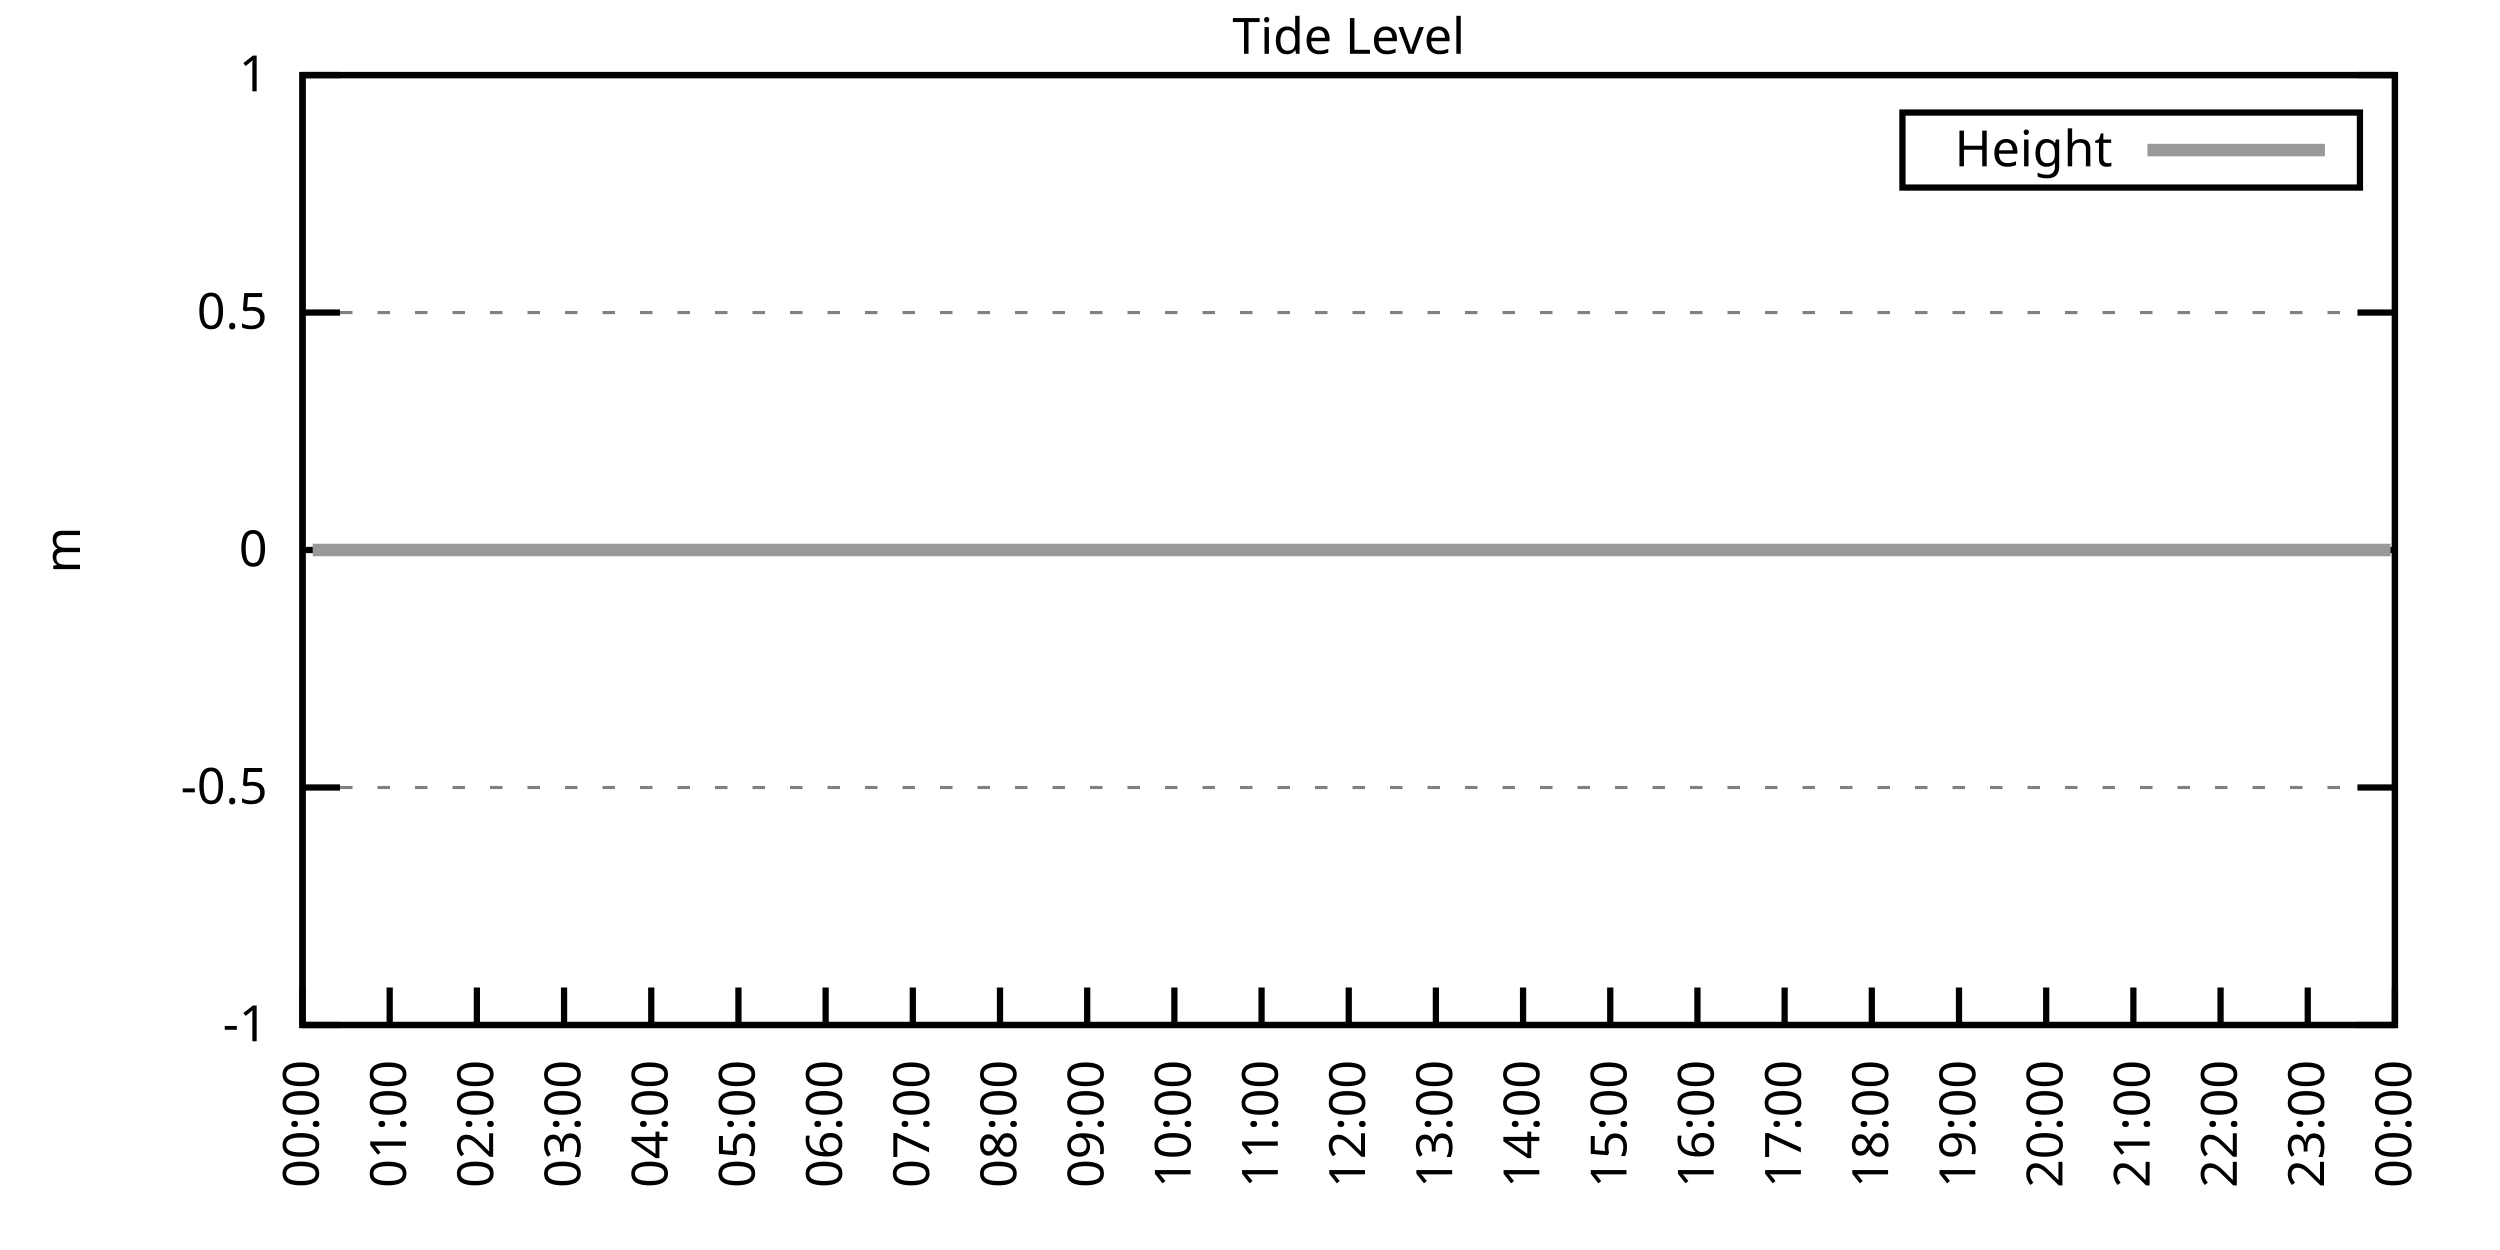
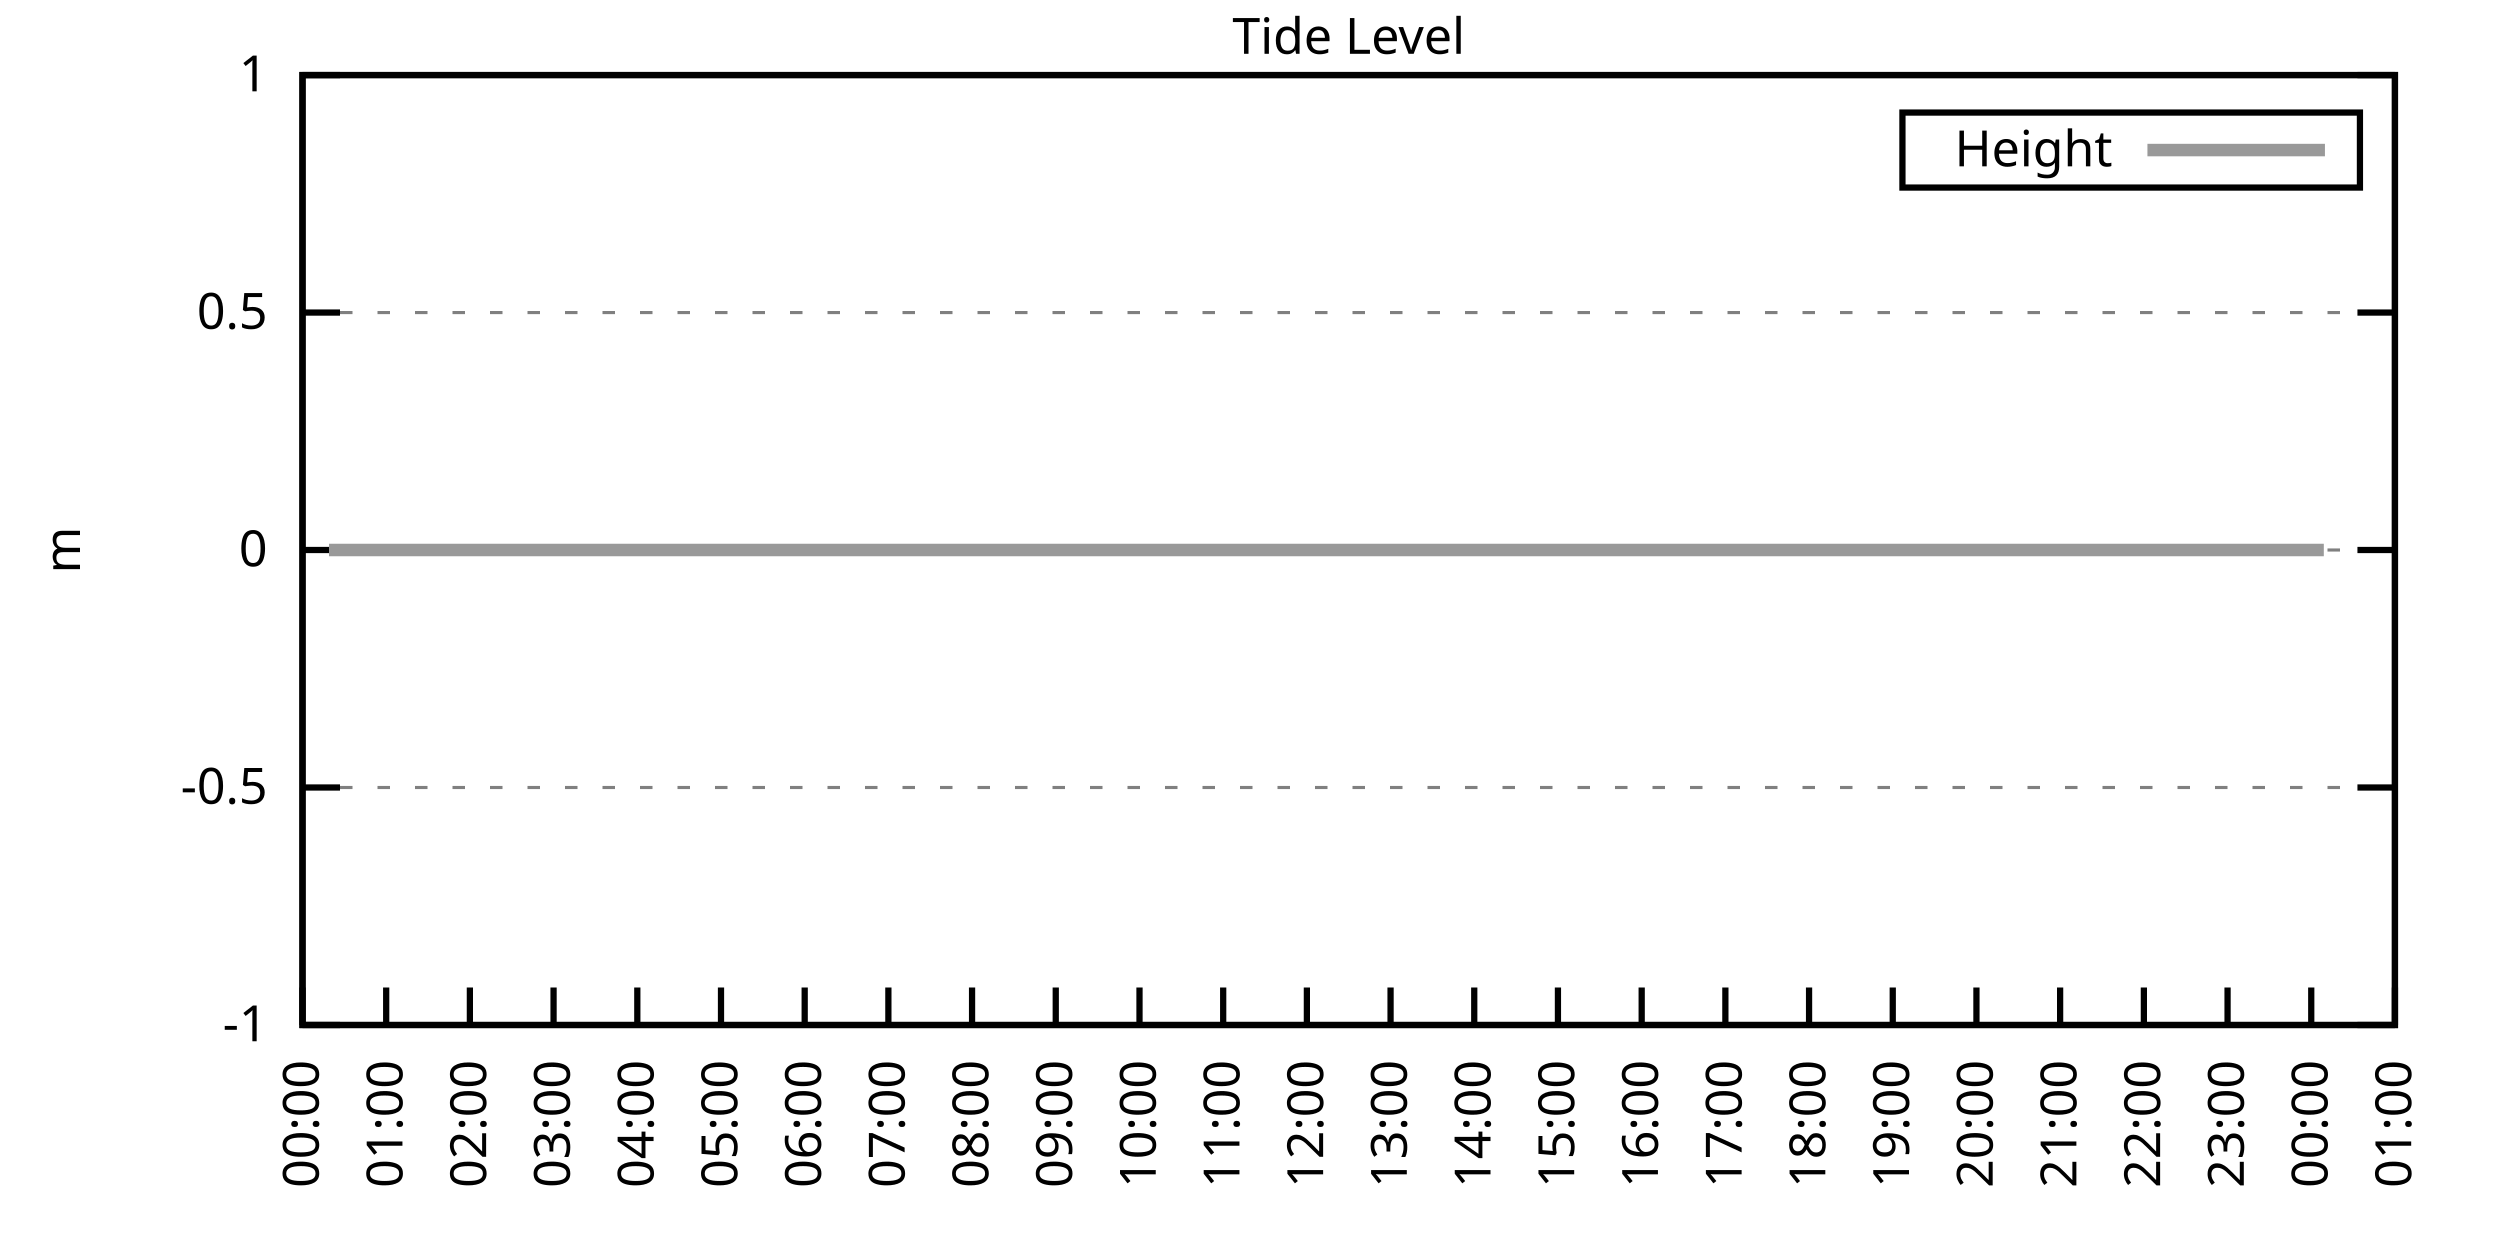
<svg xmlns="http://www.w3.org/2000/svg" xmlns:xlink="http://www.w3.org/1999/xlink" width="400" height="200" viewBox="0 0 400 200">
  <g id="gnuplot_canvas">
    <rect x="0" y="0" width="400" height="200" fill="none" />
    <defs>
      <circle id="gpDot" r="0.5" stroke-width="0.5" stroke="currentColor" />
      <path id="gpPt0" stroke-width="0.333" stroke="currentColor" d="M-1,0 h2 M0,-1 v2" />
      <path id="gpPt1" stroke-width="0.333" stroke="currentColor" d="M-1,-1 L1,1 M1,-1 L-1,1" />
      <path id="gpPt2" stroke-width="0.333" stroke="currentColor" d="M-1,0 L1,0 M0,-1 L0,1 M-1,-1 L1,1 M-1,1 L1,-1" />
      <rect id="gpPt3" stroke-width="0.333" stroke="currentColor" x="-1" y="-1" width="2" height="2" />
      <rect id="gpPt4" stroke-width="0.333" stroke="currentColor" fill="currentColor" x="-1" y="-1" width="2" height="2" />
      <circle id="gpPt5" stroke-width="0.333" stroke="currentColor" cx="0" cy="0" r="1" />
      <use xlink:href="#gpPt5" id="gpPt6" fill="currentColor" stroke="none" />
      <path id="gpPt7" stroke-width="0.333" stroke="currentColor" d="M0,-1.33 L-1.33,0.67 L1.33,0.67 z" />
      <use xlink:href="#gpPt7" id="gpPt8" fill="currentColor" stroke="none" />
      <use xlink:href="#gpPt7" id="gpPt9" stroke="currentColor" transform="rotate(180)" />
      <use xlink:href="#gpPt9" id="gpPt10" fill="currentColor" stroke="none" />
      <use xlink:href="#gpPt3" id="gpPt11" stroke="currentColor" transform="rotate(45)" />
      <use xlink:href="#gpPt11" id="gpPt12" fill="currentColor" stroke="none" />
      <path id="gpPt13" stroke-width="0.333" stroke="currentColor" d="M0,1.330 L1.265,0.411 L0.782,-1.067 L-0.782,-1.076 L-1.265,0.411 z" />
      <use xlink:href="#gpPt13" id="gpPt14" fill="currentColor" stroke="none" />
      <filter id="textbox" filterUnits="objectBoundingBox" x="0" y="0" height="1" width="1">
        <feFlood flood-color="white" flood-opacity="1" result="bgnd" />
        <feComposite in="SourceGraphic" in2="bgnd" operator="atop" />
      </filter>
      <filter id="greybox" filterUnits="objectBoundingBox" x="0" y="0" height="1" width="1">
        <feFlood flood-color="lightgrey" flood-opacity="1" result="grey" />
        <feComposite in="SourceGraphic" in2="grey" operator="atop" />
      </filter>
    </defs>
    <g fill="none" color="white" stroke="currentColor" stroke-width="1.00" stroke-linecap="butt" stroke-linejoin="miter">
</g>
    <g fill="none" color="black" stroke="currentColor" stroke-width="1.00" stroke-linecap="butt" stroke-linejoin="miter">
      <g stroke="none" shape-rendering="crispEdges">
        <polygon fill="rgb(255, 255, 255)" points="48.40,164.00 383.18,164.00 383.18,12.02 48.40,12.02 " />
      </g>
    </g>
    <g fill="none" color="black" stroke="currentColor" stroke-width="1.00" stroke-linecap="butt" stroke-linejoin="miter">
</g>
    <g fill="none" color="black" stroke="black" stroke-width="0.50" stroke-linecap="butt" stroke-linejoin="miter">
</g>
    <g fill="none" color="gray" stroke="currentColor" stroke-width="0.50" stroke-linecap="butt" stroke-linejoin="miter">
      <path stroke="gray" stroke-dasharray="2,4" class="gridline" d="M48.40,164.00 L383.19,164.00  " />
    </g>
    <g fill="none" color="gray" stroke="gray" stroke-width="1.00" stroke-linecap="butt" stroke-linejoin="miter">
</g>
    <g fill="none" color="black" stroke="currentColor" stroke-width="1.00" stroke-linecap="butt" stroke-linejoin="miter">
      <path stroke="black" d="M48.40,164.00 L54.40,164.00 M383.19,164.00 L377.19,164.00  " />
      <g transform="translate(42.80,166.60)" stroke="none" fill="black" font-family="Sans" font-size="8.00" text-anchor="end">
        <text>
          <tspan font-family="Sans">-1</tspan>
        </text>
      </g>
    </g>
    <g fill="none" color="black" stroke="currentColor" stroke-width="1.00" stroke-linecap="butt" stroke-linejoin="miter">
</g>
    <g fill="none" color="black" stroke="black" stroke-width="0.50" stroke-linecap="butt" stroke-linejoin="miter">
</g>
    <g fill="none" color="gray" stroke="currentColor" stroke-width="0.50" stroke-linecap="butt" stroke-linejoin="miter">
      <path stroke="gray" stroke-dasharray="2,4" class="gridline" d="M48.40,126.00 L383.19,126.00  " />
    </g>
    <g fill="none" color="gray" stroke="gray" stroke-width="1.00" stroke-linecap="butt" stroke-linejoin="miter">
</g>
    <g fill="none" color="black" stroke="currentColor" stroke-width="1.00" stroke-linecap="butt" stroke-linejoin="miter">
      <path stroke="black" d="M48.40,126.00 L54.40,126.00 M383.19,126.00 L377.19,126.00  " />
      <g transform="translate(42.80,128.60)" stroke="none" fill="black" font-family="Sans" font-size="8.00" text-anchor="end">
        <text>
          <tspan font-family="Sans">-0.5</tspan>
        </text>
      </g>
    </g>
    <g fill="none" color="black" stroke="currentColor" stroke-width="1.00" stroke-linecap="butt" stroke-linejoin="miter">
</g>
    <g fill="none" color="black" stroke="black" stroke-width="0.50" stroke-linecap="butt" stroke-linejoin="miter">
</g>
    <g fill="none" color="gray" stroke="currentColor" stroke-width="0.50" stroke-linecap="butt" stroke-linejoin="miter">
      <path stroke="gray" stroke-dasharray="2,4" class="gridline" d="M48.40,88.00 L383.19,88.00  " />
    </g>
    <g fill="none" color="gray" stroke="gray" stroke-width="1.00" stroke-linecap="butt" stroke-linejoin="miter">
</g>
    <g fill="none" color="black" stroke="currentColor" stroke-width="1.00" stroke-linecap="butt" stroke-linejoin="miter">
      <path stroke="black" d="M48.40,88.00 L54.40,88.00 M383.19,88.00 L377.19,88.00  " />
      <g transform="translate(42.80,90.60)" stroke="none" fill="black" font-family="Sans" font-size="8.00" text-anchor="end">
        <text>
          <tspan font-family="Sans"> 0</tspan>
        </text>
      </g>
    </g>
    <g fill="none" color="black" stroke="currentColor" stroke-width="1.00" stroke-linecap="butt" stroke-linejoin="miter">
</g>
    <g fill="none" color="black" stroke="black" stroke-width="0.50" stroke-linecap="butt" stroke-linejoin="miter">
</g>
    <g fill="none" color="gray" stroke="currentColor" stroke-width="0.50" stroke-linecap="butt" stroke-linejoin="miter">
      <path stroke="gray" stroke-dasharray="2,4" class="gridline" d="M48.40,50.01 L383.19,50.01  " />
    </g>
    <g fill="none" color="gray" stroke="gray" stroke-width="1.00" stroke-linecap="butt" stroke-linejoin="miter">
</g>
    <g fill="none" color="black" stroke="currentColor" stroke-width="1.00" stroke-linecap="butt" stroke-linejoin="miter">
      <path stroke="black" d="M48.40,50.01 L54.40,50.01 M383.19,50.01 L377.19,50.01  " />
      <g transform="translate(42.80,52.61)" stroke="none" fill="black" font-family="Sans" font-size="8.00" text-anchor="end">
        <text>
          <tspan font-family="Sans"> 0.5</tspan>
        </text>
      </g>
    </g>
    <g fill="none" color="black" stroke="currentColor" stroke-width="1.00" stroke-linecap="butt" stroke-linejoin="miter">
</g>
    <g fill="none" color="black" stroke="black" stroke-width="0.50" stroke-linecap="butt" stroke-linejoin="miter">
</g>
    <g fill="none" color="gray" stroke="currentColor" stroke-width="0.50" stroke-linecap="butt" stroke-linejoin="miter">
      <path stroke="gray" stroke-dasharray="2,4" class="gridline" d="M48.40,12.01 L383.19,12.01  " />
    </g>
    <g fill="none" color="gray" stroke="gray" stroke-width="1.00" stroke-linecap="butt" stroke-linejoin="miter">
</g>
    <g fill="none" color="black" stroke="currentColor" stroke-width="1.00" stroke-linecap="butt" stroke-linejoin="miter">
      <path stroke="black" d="M48.40,12.01 L54.40,12.01 M383.19,12.01 L377.19,12.01  " />
      <g transform="translate(42.80,14.61)" stroke="none" fill="black" font-family="Sans" font-size="8.00" text-anchor="end">
        <text>
          <tspan font-family="Sans"> 1</tspan>
        </text>
      </g>
    </g>
    <g fill="none" color="black" stroke="currentColor" stroke-width="1.00" stroke-linecap="butt" stroke-linejoin="miter">
      <path stroke="black" d="M48.40,164.00 L48.40,158.00  " />
      <g transform="translate(51.00,169.60) rotate(270.00)" stroke="none" fill="black" font-family="Sans" font-size="8.00" text-anchor="end">
        <text>
          <tspan font-family="Sans">00:00</tspan>
        </text>
      </g>
    </g>
    <g fill="none" color="black" stroke="currentColor" stroke-width="1.00" stroke-linecap="butt" stroke-linejoin="miter">
-       <path stroke="black" d="M62.35,164.00 L62.35,158.00  " />
-       <g transform="translate(64.95,169.60) rotate(270.00)" stroke="none" fill="black" font-family="Sans" font-size="8.00" text-anchor="end">
+       <path stroke="black" d="M61.79,164.00 L61.79,158.00  " />
+       <g transform="translate(64.39,169.60) rotate(270.00)" stroke="none" fill="black" font-family="Sans" font-size="8.00" text-anchor="end">
        <text>
          <tspan font-family="Sans">01:00</tspan>
        </text>
      </g>
    </g>
    <g fill="none" color="black" stroke="currentColor" stroke-width="1.00" stroke-linecap="butt" stroke-linejoin="miter">
-       <path stroke="black" d="M76.30,164.00 L76.30,158.00  " />
-       <g transform="translate(78.90,169.60) rotate(270.00)" stroke="none" fill="black" font-family="Sans" font-size="8.00" text-anchor="end">
+       <path stroke="black" d="M75.18,164.00 L75.18,158.00  " />
+       <g transform="translate(77.78,169.60) rotate(270.00)" stroke="none" fill="black" font-family="Sans" font-size="8.00" text-anchor="end">
        <text>
          <tspan font-family="Sans">02:00</tspan>
        </text>
      </g>
    </g>
    <g fill="none" color="black" stroke="currentColor" stroke-width="1.00" stroke-linecap="butt" stroke-linejoin="miter">
-       <path stroke="black" d="M90.25,164.00 L90.25,158.00  " />
-       <g transform="translate(92.85,169.60) rotate(270.00)" stroke="none" fill="black" font-family="Sans" font-size="8.00" text-anchor="end">
+       <path stroke="black" d="M88.57,164.00 L88.57,158.00  " />
+       <g transform="translate(91.17,169.60) rotate(270.00)" stroke="none" fill="black" font-family="Sans" font-size="8.00" text-anchor="end">
        <text>
          <tspan font-family="Sans">03:00</tspan>
        </text>
      </g>
    </g>
    <g fill="none" color="black" stroke="currentColor" stroke-width="1.00" stroke-linecap="butt" stroke-linejoin="miter">
-       <path stroke="black" d="M104.20,164.00 L104.20,158.00  " />
-       <g transform="translate(106.80,169.60) rotate(270.00)" stroke="none" fill="black" font-family="Sans" font-size="8.00" text-anchor="end">
+       <path stroke="black" d="M101.97,164.00 L101.97,158.00  " />
+       <g transform="translate(104.57,169.60) rotate(270.00)" stroke="none" fill="black" font-family="Sans" font-size="8.00" text-anchor="end">
        <text>
          <tspan font-family="Sans">04:00</tspan>
        </text>
      </g>
    </g>
    <g fill="none" color="black" stroke="currentColor" stroke-width="1.00" stroke-linecap="butt" stroke-linejoin="miter">
-       <path stroke="black" d="M118.15,164.00 L118.15,158.00  " />
-       <g transform="translate(120.75,169.60) rotate(270.00)" stroke="none" fill="black" font-family="Sans" font-size="8.00" text-anchor="end">
+       <path stroke="black" d="M115.36,164.00 L115.36,158.00  " />
+       <g transform="translate(117.96,169.60) rotate(270.00)" stroke="none" fill="black" font-family="Sans" font-size="8.00" text-anchor="end">
        <text>
          <tspan font-family="Sans">05:00</tspan>
        </text>
      </g>
    </g>
    <g fill="none" color="black" stroke="currentColor" stroke-width="1.00" stroke-linecap="butt" stroke-linejoin="miter">
-       <path stroke="black" d="M132.10,164.00 L132.10,158.00  " />
-       <g transform="translate(134.70,169.60) rotate(270.00)" stroke="none" fill="black" font-family="Sans" font-size="8.00" text-anchor="end">
+       <path stroke="black" d="M128.75,164.00 L128.75,158.00  " />
+       <g transform="translate(131.35,169.60) rotate(270.00)" stroke="none" fill="black" font-family="Sans" font-size="8.00" text-anchor="end">
        <text>
          <tspan font-family="Sans">06:00</tspan>
        </text>
      </g>
    </g>
    <g fill="none" color="black" stroke="currentColor" stroke-width="1.00" stroke-linecap="butt" stroke-linejoin="miter">
-       <path stroke="black" d="M146.05,164.00 L146.05,158.00  " />
-       <g transform="translate(148.65,169.60) rotate(270.00)" stroke="none" fill="black" font-family="Sans" font-size="8.00" text-anchor="end">
+       <path stroke="black" d="M142.14,164.00 L142.14,158.00  " />
+       <g transform="translate(144.74,169.60) rotate(270.00)" stroke="none" fill="black" font-family="Sans" font-size="8.00" text-anchor="end">
        <text>
          <tspan font-family="Sans">07:00</tspan>
        </text>
      </g>
    </g>
    <g fill="none" color="black" stroke="currentColor" stroke-width="1.00" stroke-linecap="butt" stroke-linejoin="miter">
-       <path stroke="black" d="M160.00,164.00 L160.00,158.00  " />
-       <g transform="translate(162.60,169.60) rotate(270.00)" stroke="none" fill="black" font-family="Sans" font-size="8.00" text-anchor="end">
+       <path stroke="black" d="M155.53,164.00 L155.53,158.00  " />
+       <g transform="translate(158.13,169.60) rotate(270.00)" stroke="none" fill="black" font-family="Sans" font-size="8.00" text-anchor="end">
        <text>
          <tspan font-family="Sans">08:00</tspan>
        </text>
      </g>
    </g>
    <g fill="none" color="black" stroke="currentColor" stroke-width="1.00" stroke-linecap="butt" stroke-linejoin="miter">
-       <path stroke="black" d="M173.95,164.00 L173.95,158.00  " />
-       <g transform="translate(176.55,169.60) rotate(270.00)" stroke="none" fill="black" font-family="Sans" font-size="8.00" text-anchor="end">
+       <path stroke="black" d="M168.92,164.00 L168.92,158.00  " />
+       <g transform="translate(171.52,169.60) rotate(270.00)" stroke="none" fill="black" font-family="Sans" font-size="8.00" text-anchor="end">
        <text>
          <tspan font-family="Sans">09:00</tspan>
        </text>
      </g>
    </g>
    <g fill="none" color="black" stroke="currentColor" stroke-width="1.00" stroke-linecap="butt" stroke-linejoin="miter">
-       <path stroke="black" d="M187.90,164.00 L187.90,158.00  " />
-       <g transform="translate(190.50,169.60) rotate(270.00)" stroke="none" fill="black" font-family="Sans" font-size="8.00" text-anchor="end">
+       <path stroke="black" d="M182.32,164.00 L182.32,158.00  " />
+       <g transform="translate(184.92,169.60) rotate(270.00)" stroke="none" fill="black" font-family="Sans" font-size="8.00" text-anchor="end">
        <text>
          <tspan font-family="Sans">10:00</tspan>
        </text>
      </g>
    </g>
    <g fill="none" color="black" stroke="currentColor" stroke-width="1.00" stroke-linecap="butt" stroke-linejoin="miter">
-       <path stroke="black" d="M201.85,164.00 L201.85,158.00  " />
-       <g transform="translate(204.45,169.60) rotate(270.00)" stroke="none" fill="black" font-family="Sans" font-size="8.00" text-anchor="end">
+       <path stroke="black" d="M195.71,164.00 L195.71,158.00  " />
+       <g transform="translate(198.31,169.60) rotate(270.00)" stroke="none" fill="black" font-family="Sans" font-size="8.00" text-anchor="end">
        <text>
          <tspan font-family="Sans">11:00</tspan>
        </text>
      </g>
    </g>
    <g fill="none" color="black" stroke="currentColor" stroke-width="1.00" stroke-linecap="butt" stroke-linejoin="miter">
-       <path stroke="black" d="M215.80,164.00 L215.80,158.00  " />
-       <g transform="translate(218.40,169.60) rotate(270.00)" stroke="none" fill="black" font-family="Sans" font-size="8.00" text-anchor="end">
+       <path stroke="black" d="M209.10,164.00 L209.10,158.00  " />
+       <g transform="translate(211.70,169.60) rotate(270.00)" stroke="none" fill="black" font-family="Sans" font-size="8.00" text-anchor="end">
        <text>
          <tspan font-family="Sans">12:00</tspan>
        </text>
      </g>
    </g>
    <g fill="none" color="black" stroke="currentColor" stroke-width="1.00" stroke-linecap="butt" stroke-linejoin="miter">
-       <path stroke="black" d="M229.74,164.00 L229.74,158.00  " />
-       <g transform="translate(232.34,169.60) rotate(270.00)" stroke="none" fill="black" font-family="Sans" font-size="8.00" text-anchor="end">
+       <path stroke="black" d="M222.49,164.00 L222.49,158.00  " />
+       <g transform="translate(225.09,169.60) rotate(270.00)" stroke="none" fill="black" font-family="Sans" font-size="8.00" text-anchor="end">
        <text>
          <tspan font-family="Sans">13:00</tspan>
        </text>
      </g>
    </g>
    <g fill="none" color="black" stroke="currentColor" stroke-width="1.00" stroke-linecap="butt" stroke-linejoin="miter">
-       <path stroke="black" d="M243.69,164.00 L243.69,158.00  " />
-       <g transform="translate(246.29,169.60) rotate(270.00)" stroke="none" fill="black" font-family="Sans" font-size="8.00" text-anchor="end">
+       <path stroke="black" d="M235.88,164.00 L235.88,158.00  " />
+       <g transform="translate(238.48,169.60) rotate(270.00)" stroke="none" fill="black" font-family="Sans" font-size="8.00" text-anchor="end">
        <text>
          <tspan font-family="Sans">14:00</tspan>
        </text>
      </g>
    </g>
    <g fill="none" color="black" stroke="currentColor" stroke-width="1.00" stroke-linecap="butt" stroke-linejoin="miter">
-       <path stroke="black" d="M257.64,164.00 L257.64,158.00  " />
-       <g transform="translate(260.24,169.60) rotate(270.00)" stroke="none" fill="black" font-family="Sans" font-size="8.00" text-anchor="end">
+       <path stroke="black" d="M249.27,164.00 L249.27,158.00  " />
+       <g transform="translate(251.87,169.60) rotate(270.00)" stroke="none" fill="black" font-family="Sans" font-size="8.00" text-anchor="end">
        <text>
          <tspan font-family="Sans">15:00</tspan>
        </text>
      </g>
    </g>
    <g fill="none" color="black" stroke="currentColor" stroke-width="1.00" stroke-linecap="butt" stroke-linejoin="miter">
-       <path stroke="black" d="M271.59,164.00 L271.59,158.00  " />
-       <g transform="translate(274.19,169.60) rotate(270.00)" stroke="none" fill="black" font-family="Sans" font-size="8.00" text-anchor="end">
+       <path stroke="black" d="M262.67,164.00 L262.67,158.00  " />
+       <g transform="translate(265.27,169.60) rotate(270.00)" stroke="none" fill="black" font-family="Sans" font-size="8.00" text-anchor="end">
        <text>
          <tspan font-family="Sans">16:00</tspan>
        </text>
      </g>
    </g>
    <g fill="none" color="black" stroke="currentColor" stroke-width="1.00" stroke-linecap="butt" stroke-linejoin="miter">
-       <path stroke="black" d="M285.54,164.00 L285.54,158.00  " />
-       <g transform="translate(288.14,169.60) rotate(270.00)" stroke="none" fill="black" font-family="Sans" font-size="8.00" text-anchor="end">
+       <path stroke="black" d="M276.06,164.00 L276.06,158.00  " />
+       <g transform="translate(278.66,169.60) rotate(270.00)" stroke="none" fill="black" font-family="Sans" font-size="8.00" text-anchor="end">
        <text>
          <tspan font-family="Sans">17:00</tspan>
        </text>
      </g>
    </g>
    <g fill="none" color="black" stroke="currentColor" stroke-width="1.00" stroke-linecap="butt" stroke-linejoin="miter">
-       <path stroke="black" d="M299.49,164.00 L299.49,158.00  " />
-       <g transform="translate(302.09,169.60) rotate(270.00)" stroke="none" fill="black" font-family="Sans" font-size="8.00" text-anchor="end">
+       <path stroke="black" d="M289.45,164.00 L289.45,158.00  " />
+       <g transform="translate(292.05,169.60) rotate(270.00)" stroke="none" fill="black" font-family="Sans" font-size="8.00" text-anchor="end">
        <text>
          <tspan font-family="Sans">18:00</tspan>
        </text>
      </g>
    </g>
    <g fill="none" color="black" stroke="currentColor" stroke-width="1.00" stroke-linecap="butt" stroke-linejoin="miter">
-       <path stroke="black" d="M313.44,164.00 L313.44,158.00  " />
-       <g transform="translate(316.04,169.60) rotate(270.00)" stroke="none" fill="black" font-family="Sans" font-size="8.00" text-anchor="end">
+       <path stroke="black" d="M302.84,164.00 L302.84,158.00  " />
+       <g transform="translate(305.44,169.60) rotate(270.00)" stroke="none" fill="black" font-family="Sans" font-size="8.00" text-anchor="end">
        <text>
          <tspan font-family="Sans">19:00</tspan>
        </text>
      </g>
    </g>
    <g fill="none" color="black" stroke="currentColor" stroke-width="1.00" stroke-linecap="butt" stroke-linejoin="miter">
-       <path stroke="black" d="M327.39,164.00 L327.39,158.00  " />
-       <g transform="translate(329.99,169.60) rotate(270.00)" stroke="none" fill="black" font-family="Sans" font-size="8.00" text-anchor="end">
+       <path stroke="black" d="M316.23,164.00 L316.23,158.00  " />
+       <g transform="translate(318.83,169.60) rotate(270.00)" stroke="none" fill="black" font-family="Sans" font-size="8.00" text-anchor="end">
        <text>
          <tspan font-family="Sans">20:00</tspan>
        </text>
      </g>
    </g>
    <g fill="none" color="black" stroke="currentColor" stroke-width="1.00" stroke-linecap="butt" stroke-linejoin="miter">
-       <path stroke="black" d="M341.34,164.00 L341.34,158.00  " />
-       <g transform="translate(343.94,169.60) rotate(270.00)" stroke="none" fill="black" font-family="Sans" font-size="8.00" text-anchor="end">
+       <path stroke="black" d="M329.62,164.00 L329.62,158.00  " />
+       <g transform="translate(332.22,169.60) rotate(270.00)" stroke="none" fill="black" font-family="Sans" font-size="8.00" text-anchor="end">
        <text>
          <tspan font-family="Sans">21:00</tspan>
        </text>
      </g>
    </g>
    <g fill="none" color="black" stroke="currentColor" stroke-width="1.00" stroke-linecap="butt" stroke-linejoin="miter">
-       <path stroke="black" d="M355.29,164.00 L355.29,158.00  " />
-       <g transform="translate(357.89,169.60) rotate(270.00)" stroke="none" fill="black" font-family="Sans" font-size="8.00" text-anchor="end">
+       <path stroke="black" d="M343.02,164.00 L343.02,158.00  " />
+       <g transform="translate(345.62,169.60) rotate(270.00)" stroke="none" fill="black" font-family="Sans" font-size="8.00" text-anchor="end">
        <text>
          <tspan font-family="Sans">22:00</tspan>
        </text>
      </g>
    </g>
    <g fill="none" color="black" stroke="currentColor" stroke-width="1.00" stroke-linecap="butt" stroke-linejoin="miter">
-       <path stroke="black" d="M369.24,164.00 L369.24,158.00  " />
-       <g transform="translate(371.84,169.60) rotate(270.00)" stroke="none" fill="black" font-family="Sans" font-size="8.00" text-anchor="end">
+       <path stroke="black" d="M356.41,164.00 L356.41,158.00  " />
+       <g transform="translate(359.01,169.60) rotate(270.00)" stroke="none" fill="black" font-family="Sans" font-size="8.00" text-anchor="end">
        <text>
          <tspan font-family="Sans">23:00</tspan>
+         </text>
+       </g>
+     </g>
+     <g fill="none" color="black" stroke="currentColor" stroke-width="1.00" stroke-linecap="butt" stroke-linejoin="miter">
+       <path stroke="black" d="M369.80,164.00 L369.80,158.00  " />
+       <g transform="translate(372.40,169.60) rotate(270.00)" stroke="none" fill="black" font-family="Sans" font-size="8.00" text-anchor="end">
+         <text>
+           <tspan font-family="Sans">00:00</tspan>
        </text>
      </g>
    </g>
    <g fill="none" color="black" stroke="currentColor" stroke-width="1.00" stroke-linecap="butt" stroke-linejoin="miter">
      <path stroke="black" d="M383.19,164.00 L383.19,158.00  " />
      <g transform="translate(385.79,169.60) rotate(270.00)" stroke="none" fill="black" font-family="Sans" font-size="8.00" text-anchor="end">
        <text>
-           <tspan font-family="Sans">00:00</tspan>
+           <tspan font-family="Sans">01:00</tspan>
        </text>
      </g>
    </g>
    <g fill="none" color="black" stroke="currentColor" stroke-width="1.00" stroke-linecap="butt" stroke-linejoin="miter">
</g>
    <g fill="none" color="black" stroke="currentColor" stroke-width="1.00" stroke-linecap="butt" stroke-linejoin="miter">
      <path stroke="black" d="M48.40,12.01 L48.40,164.00 L383.19,164.00 L383.19,12.01 L48.40,12.01 Z  " />
    </g>
    <g fill="none" color="black" stroke="currentColor" stroke-width="1.00" stroke-linecap="butt" stroke-linejoin="miter">
</g>
    <g fill="none" color="black" stroke="currentColor" stroke-width="1.00" stroke-linecap="butt" stroke-linejoin="miter">
      <path stroke="black" d="M304.39,30.01 L304.39,18.01 L377.59,18.01 L377.59,30.01 L304.39,30.01 Z  " />
    </g>
    <g id="Tide_level_plot_1">
      <g fill="none" color="white" stroke="black" stroke-width="2.00" stroke-linecap="butt" stroke-linejoin="miter">
</g>
      <g fill="none" color="black" stroke="currentColor" stroke-width="2.00" stroke-linecap="butt" stroke-linejoin="miter">
        <g transform="translate(337.99,26.61)" stroke="none" fill="black" font-family="Sans" font-size="8.00" text-anchor="end">
          <text>
            <tspan font-family="Sans">Height</tspan>
          </text>
        </g>
      </g>
      <g fill="none" color="black" stroke="currentColor" stroke-width="2.00" stroke-linecap="butt" stroke-linejoin="miter">
-         <path stroke="rgb(153, 153, 153)" d="M343.59,24.01 L371.99,24.01 M50.03,88.00 L52.82,88.00 L54.68,88.00 L57.00,88.00 L59.56,88.00 L61.88,88.00   L64.44,88.00 L66.30,88.00 L68.86,88.00 L71.18,88.00 L73.51,88.00 L75.83,88.00 L77.93,88.00 L80.48,88.00   L82.81,88.00 L85.37,88.00 L87.46,88.00 L90.02,88.00 L92.34,88.00 L94.20,88.00 L96.99,88.00 L99.32,88.00   L101.64,88.00 L103.73,88.00 L106.06,88.00 L108.15,88.00 L110.94,88.00 L113.03,88.00 L115.59,88.00 L117.68,88.00   L120.01,88.00 L122.10,88.00 L124.89,88.00 L126.98,88.00 L129.54,88.00 L131.63,88.00 L134.19,88.00 L136.51,88.00   L138.61,88.00 L141.16,88.00 L143.26,88.00 L145.81,88.00 L148.14,88.00 L150.23,88.00 L152.79,88.00 L154.88,88.00   L157.44,88.00 L159.30,88.00 L162.09,88.00 L164.41,88.00 L166.51,88.00 L168.83,88.00 L171.16,88.00 L173.71,88.00   L175.81,88.00 L178.36,88.00 L180.22,88.00 L182.78,88.00 L184.87,88.00 L187.43,88.00 L189.99,88.00 L192.08,88.00   L194.64,88.00 L196.73,88.00 L199.29,88.00 L201.15,88.00 L203.94,88.00 L206.03,88.00 L208.36,88.00 L210.68,88.00   L213.01,88.00 L215.33,88.00 L217.89,88.00 L219.98,88.00 L222.30,88.00 L224.86,88.00 L227.19,88.00 L229.28,88.00   L231.37,88.00 L233.93,88.00 L236.49,88.00 L238.81,88.00 L240.90,88.00 L243.46,88.00 L245.79,88.00 L247.65,88.00   L250.20,88.00 L252.76,88.00 L255.09,88.00 L257.18,88.00 L259.74,88.00 L262.06,88.00 L264.15,88.00 L266.71,88.00   L268.80,88.00 L271.13,88.00 L273.22,88.00 L275.78,88.00 L277.87,88.00 L280.66,88.00 L282.75,88.00 L285.08,88.00   L287.40,88.00 L289.96,88.00 L292.05,88.00 L294.15,88.00 L296.94,88.00 L299.26,88.00 L301.58,88.00 L303.68,88.00   L306.23,88.00 L308.09,88.00 L310.88,88.00 L312.74,88.00 L315.30,88.00 L317.63,88.00 L319.95,88.00 L322.51,88.00   L324.83,88.00 L327.16,88.00 L329.48,88.00 L331.58,88.00 L333.90,88.00 L336.46,88.00 L338.78,88.00 L341.11,88.00   L343.20,88.00 L345.29,88.00 L347.62,88.00 L349.94,88.00 L352.73,88.00 L354.83,88.00 L357.38,88.00 L359.24,88.00   L361.80,88.00 L364.36,88.00 L366.68,88.00 L369.01,88.00 L371.10,88.00 L373.19,88.00 L375.98,88.00 L378.31,88.00   L380.63,88.00 L382.49,88.00  " />
+         <path stroke="rgb(153, 153, 153)" d="M343.59,24.01 L371.99,24.01 M52.64,88.00 L54.43,88.00 L56.66,88.00 L59.11,88.00 L61.35,88.00 L63.80,88.00   L65.59,88.00 L68.04,88.00 L70.27,88.00 L72.50,88.00 L74.74,88.00 L76.75,88.00 L79.20,88.00 L81.43,88.00   L83.89,88.00 L85.90,88.00 L88.35,88.00 L90.58,88.00 L92.37,88.00 L95.05,88.00 L97.28,88.00 L99.51,88.00   L101.52,88.00 L103.75,88.00 L105.76,88.00 L108.44,88.00 L110.45,88.00 L112.90,88.00 L114.91,88.00 L117.14,88.00   L119.15,88.00 L121.83,88.00 L123.84,88.00 L126.29,88.00 L128.30,88.00 L130.76,88.00 L132.99,88.00 L135.00,88.00   L137.45,88.00 L139.46,88.00 L141.92,88.00 L144.15,88.00 L146.16,88.00 L148.61,88.00 L150.62,88.00 L153.08,88.00   L154.86,88.00 L157.54,88.00 L159.77,88.00 L161.78,88.00 L164.01,88.00 L166.25,88.00 L168.70,88.00 L170.71,88.00   L173.17,88.00 L174.95,88.00 L177.41,88.00 L179.41,88.00 L181.87,88.00 L184.32,88.00 L186.33,88.00 L188.79,88.00   L190.80,88.00 L193.25,88.00 L195.04,88.00 L197.72,88.00 L199.73,88.00 L201.96,88.00 L204.19,88.00 L206.42,88.00   L208.65,88.00 L211.11,88.00 L213.12,88.00 L215.35,88.00 L217.80,88.00 L220.04,88.00 L222.04,88.00 L224.05,88.00   L226.51,88.00 L228.96,88.00 L231.20,88.00 L233.20,88.00 L235.66,88.00 L237.89,88.00 L239.68,88.00 L242.13,88.00   L244.59,88.00 L246.82,88.00 L248.83,88.00 L251.28,88.00 L253.51,88.00 L255.52,88.00 L257.98,88.00 L259.99,88.00   L262.22,88.00 L264.23,88.00 L266.68,88.00 L268.69,88.00 L271.37,88.00 L273.38,88.00 L275.61,88.00 L277.84,88.00   L280.30,88.00 L282.31,88.00 L284.32,88.00 L286.99,88.00 L289.23,88.00 L291.46,88.00 L293.47,88.00 L295.92,88.00   L297.71,88.00 L300.39,88.00 L302.17,88.00 L304.63,88.00 L306.86,88.00 L309.09,88.00 L311.54,88.00 L313.78,88.00   L316.01,88.00 L318.24,88.00 L320.25,88.00 L322.48,88.00 L324.94,88.00 L327.17,88.00 L329.40,88.00 L331.41,88.00   L333.42,88.00 L335.65,88.00 L337.88,88.00 L340.56,88.00 L342.57,88.00 L345.02,88.00 L346.81,88.00 L349.26,88.00   L351.72,88.00 L353.95,88.00 L356.18,88.00 L358.19,88.00 L360.20,88.00 L362.88,88.00 L365.11,88.00 L367.34,88.00   L369.13,88.00 L371.81,88.00  " />
      </g>
    </g>
    <g fill="none" color="black" stroke="currentColor" stroke-width="2.00" stroke-linecap="butt" stroke-linejoin="miter">
</g>
    <g fill="none" color="black" stroke="black" stroke-width="1.00" stroke-linecap="butt" stroke-linejoin="miter">
</g>
    <g fill="none" color="black" stroke="currentColor" stroke-width="1.00" stroke-linecap="butt" stroke-linejoin="miter">
      <path stroke="black" d="M48.40,12.01 L48.40,164.00 L383.19,164.00 L383.19,12.01 L48.40,12.01 Z  " />
      <g transform="translate(12.80,88.01) rotate(270.00)" stroke="none" fill="black" font-family="Sans" font-size="8.00" text-anchor="middle">
        <text>
          <tspan font-family="Sans">m</tspan>
        </text>
      </g>
    </g>
    <g fill="none" color="black" stroke="currentColor" stroke-width="1.00" stroke-linecap="butt" stroke-linejoin="miter">
</g>
    <g fill="none" color="black" stroke="currentColor" stroke-width="1.00" stroke-linecap="butt" stroke-linejoin="miter">
      <g transform="translate(215.79,8.61)" stroke="none" fill="black" font-family="Sans" font-size="8.00" text-anchor="middle">
        <text>
          <tspan font-family="Sans">Tide Level</tspan>
        </text>
      </g>
    </g>
    <g fill="none" color="black" stroke="currentColor" stroke-width="1.00" stroke-linecap="butt" stroke-linejoin="miter">
</g>
  </g>
</svg>
